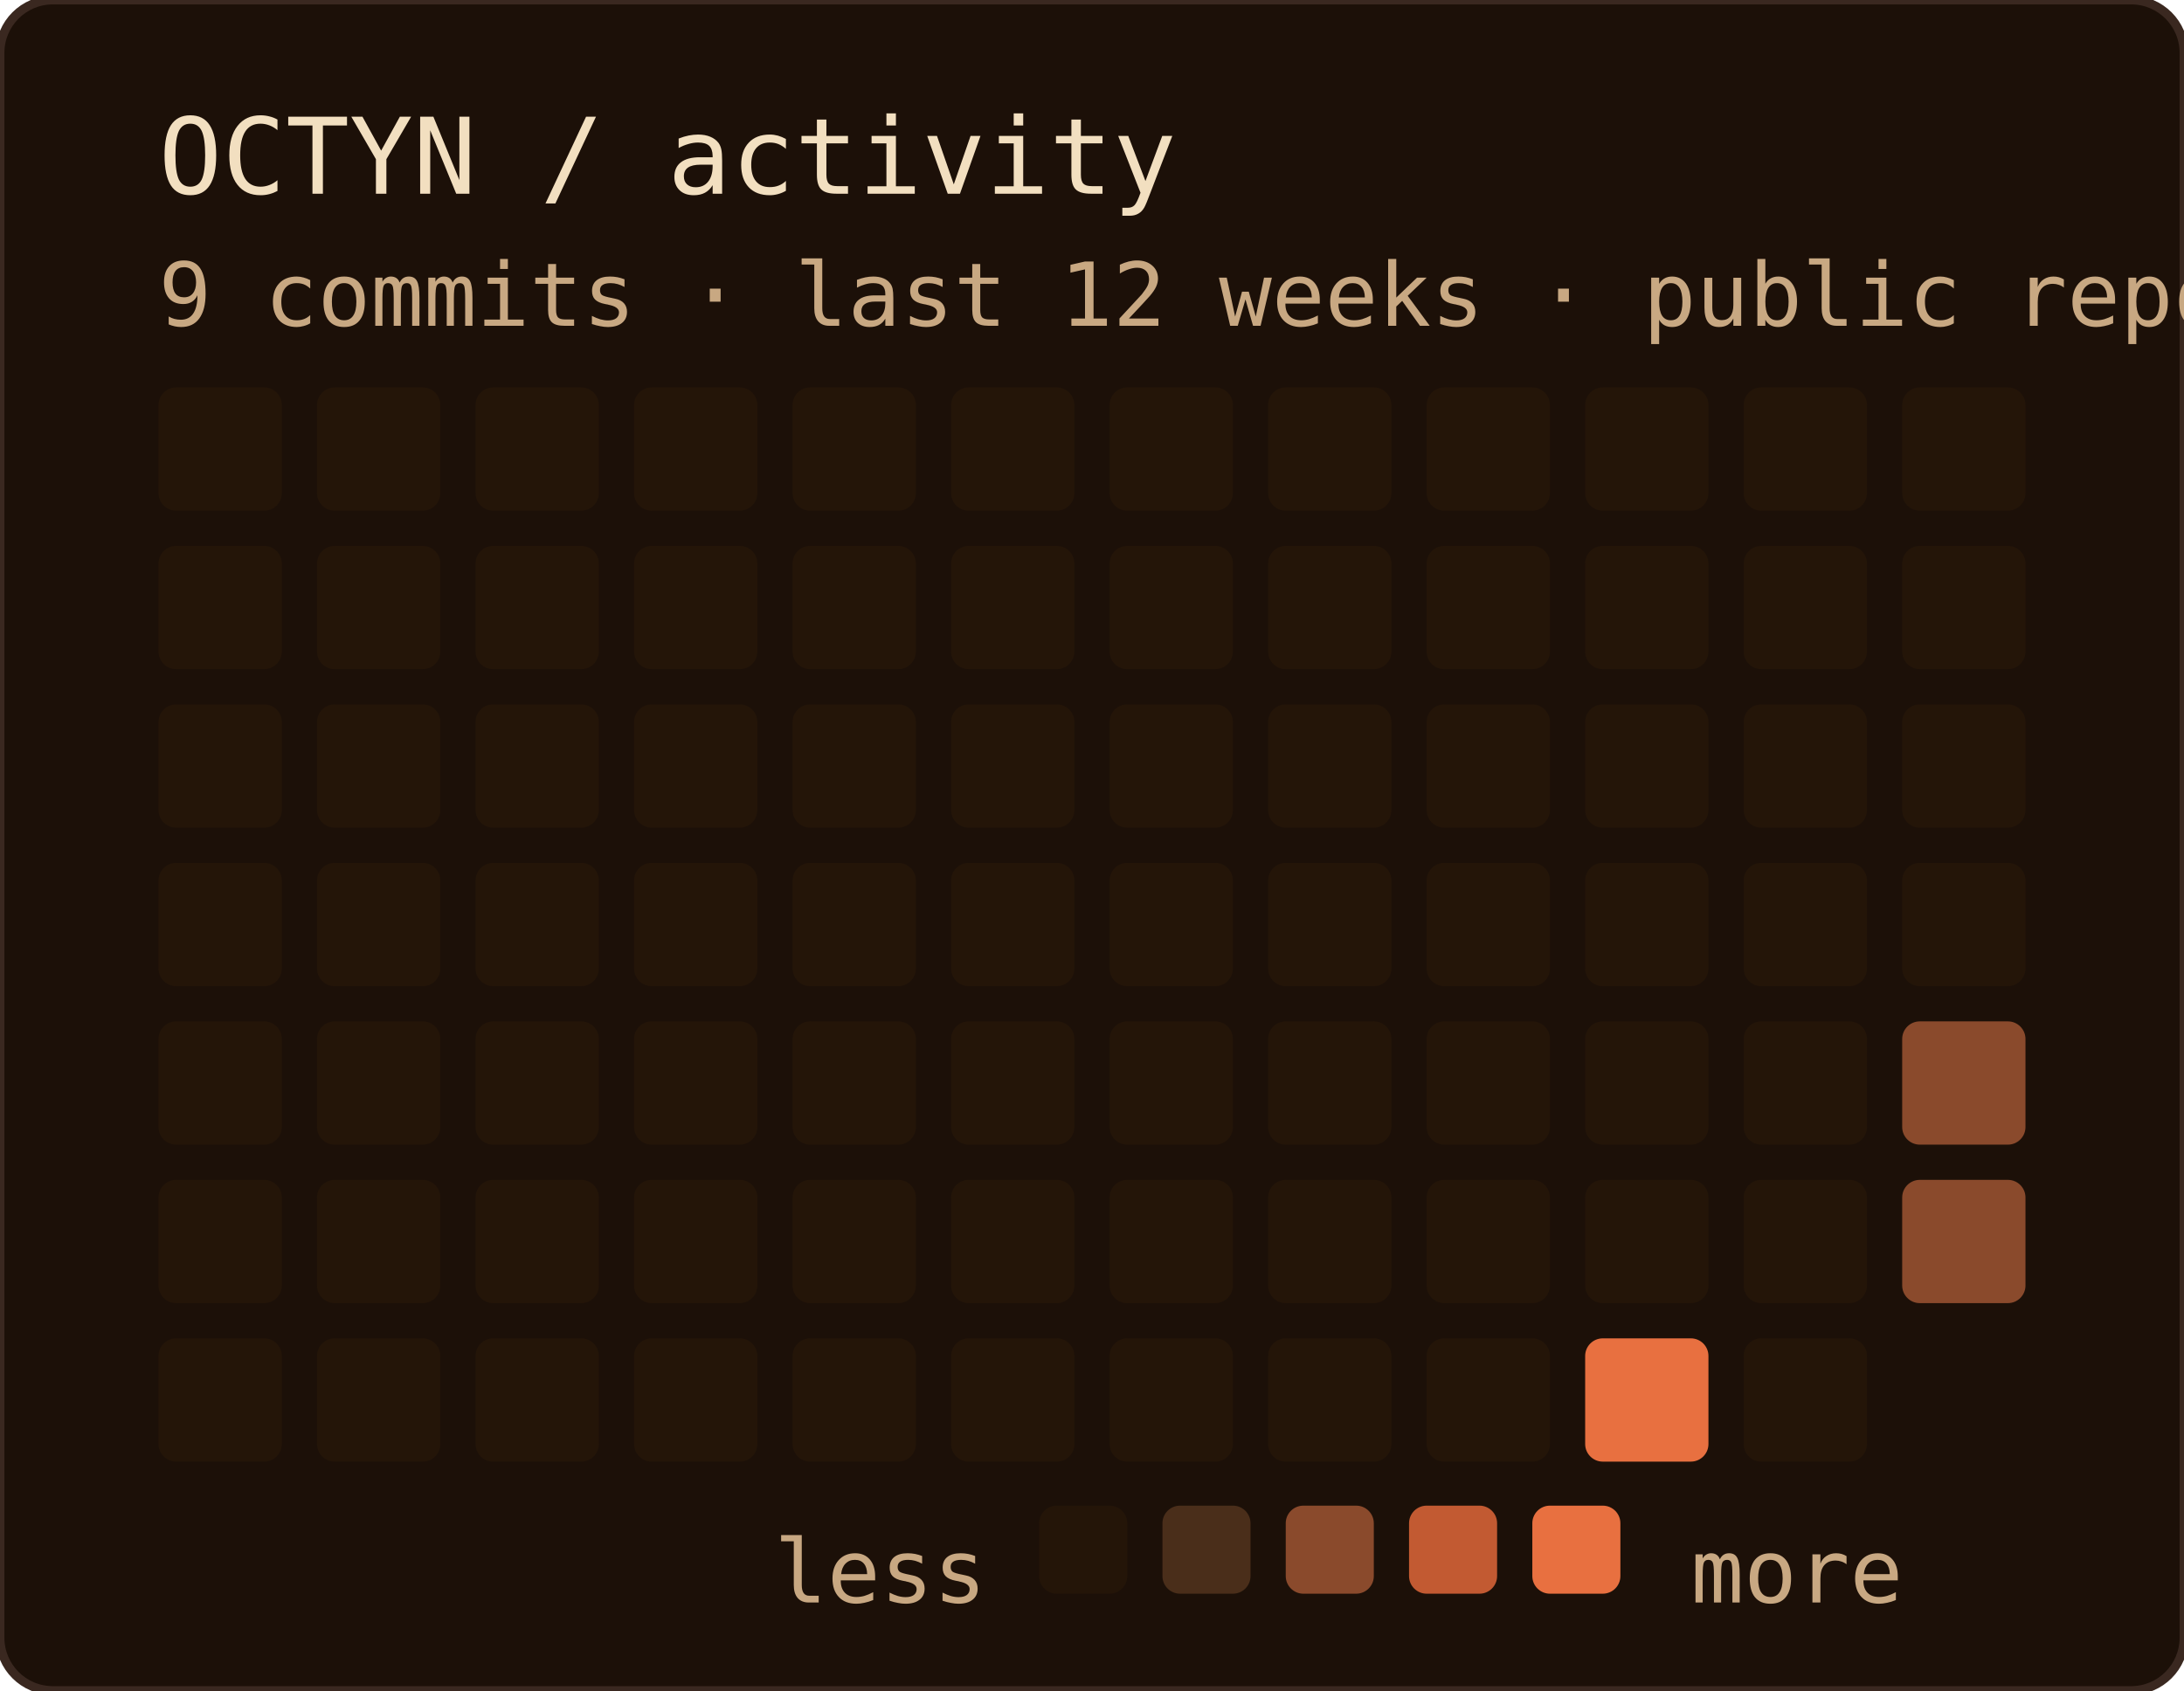
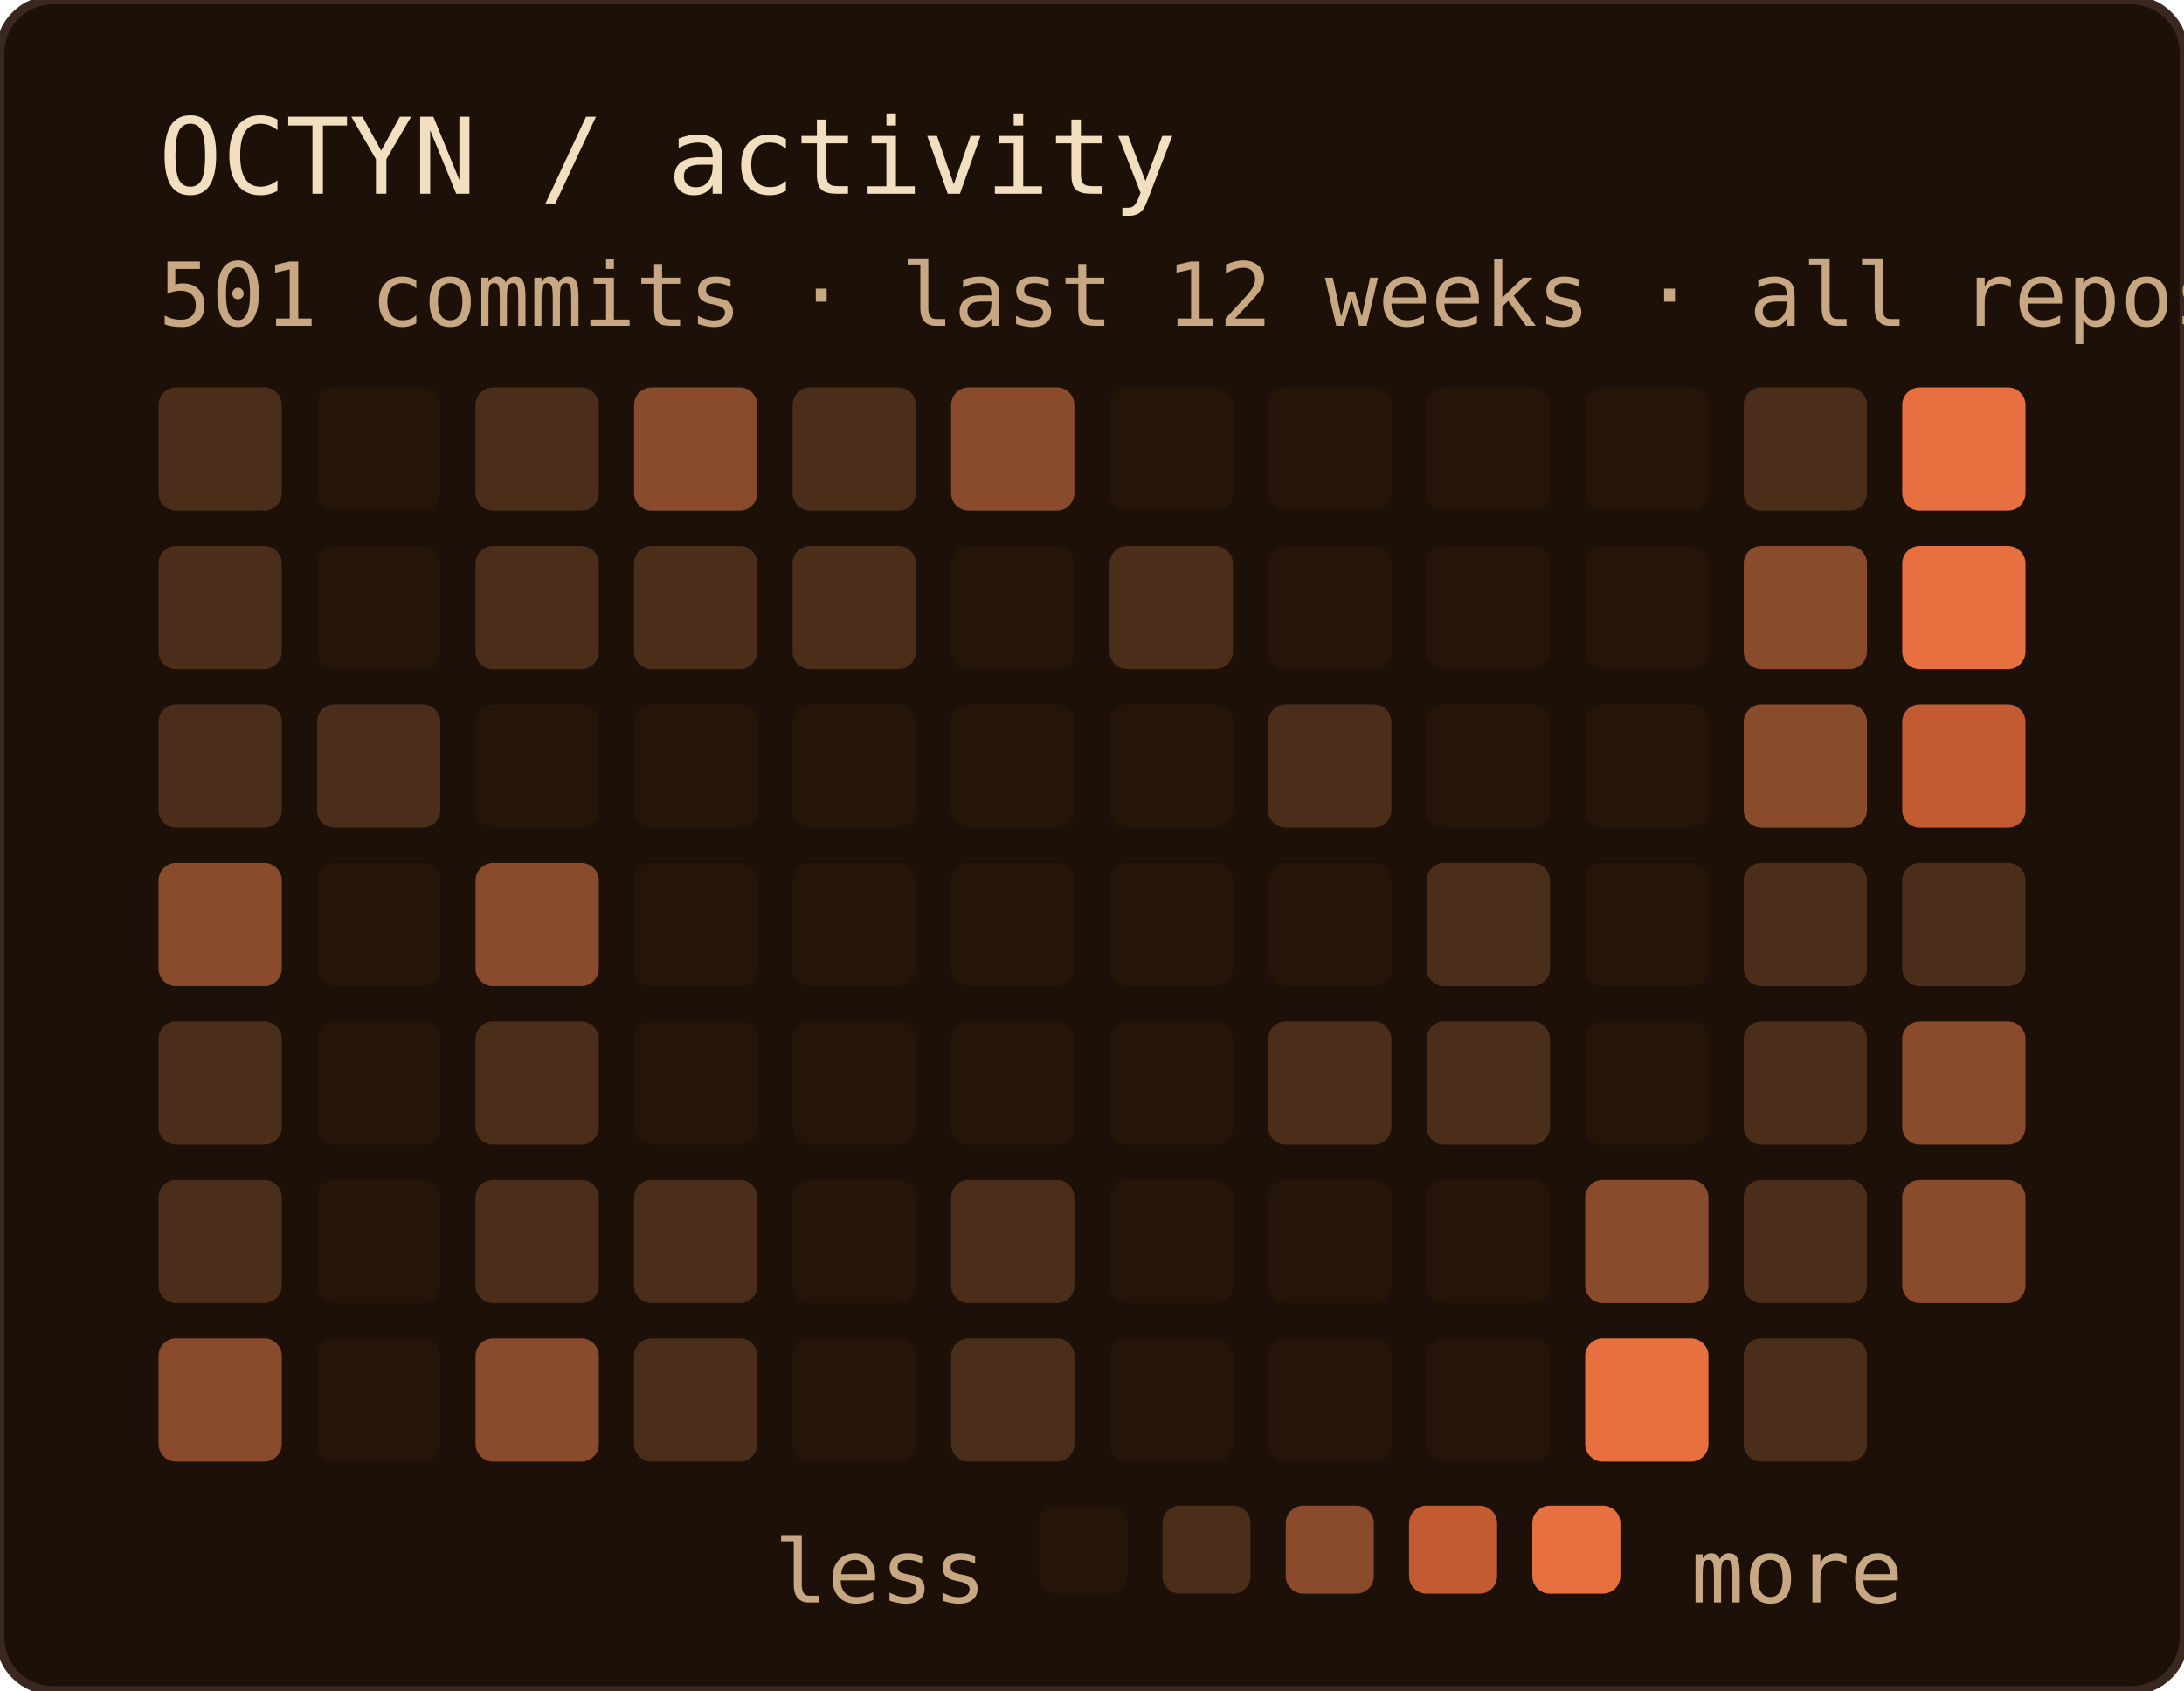
<svg xmlns="http://www.w3.org/2000/svg" width="248" height="192" role="img" aria-label="OCTYN commit activity — last 12 weeks">
  <rect width="100%" height="100%" rx="6" fill="#1c1008" />
  <rect width="100%" height="100%" rx="6" fill="none" stroke="#3a2820" stroke-width="1" />
  <text x="18" y="22" font-family="'JetBrains Mono', 'Fira Code', ui-monospace, SFMono-Regular, Menlo, monospace" font-size="12" fill="#f2dfc0">OCTYN / activity</text>
-   <text x="18" y="37" font-family="'JetBrains Mono', 'Fira Code', ui-monospace, SFMono-Regular, Menlo, monospace" font-size="10" fill="#c8a882">9 commits · last 12 weeks · public repos only</text>
-   <rect x="18" y="44" width="14" height="14" rx="2" fill="#241508" />
-   <rect x="18" y="62" width="14" height="14" rx="2" fill="#241508" />
-   <rect x="18" y="80" width="14" height="14" rx="2" fill="#241508" />
-   <rect x="18" y="98" width="14" height="14" rx="2" fill="#241508" />
-   <rect x="18" y="116" width="14" height="14" rx="2" fill="#241508" />
-   <rect x="18" y="134" width="14" height="14" rx="2" fill="#241508" />
-   <rect x="18" y="152" width="14" height="14" rx="2" fill="#241508" />
+   <text x="18" y="37" font-family="'JetBrains Mono', 'Fira Code', ui-monospace, SFMono-Regular, Menlo, monospace" font-size="10" fill="#c8a882">501 commits · last 12 weeks · all repos + branches</text>
+   <rect x="18" y="44" width="14" height="14" rx="2" fill="#4a2e1a" />
+   <rect x="18" y="62" width="14" height="14" rx="2" fill="#4a2e1a" />
+   <rect x="18" y="80" width="14" height="14" rx="2" fill="#4a2e1a" />
+   <rect x="18" y="98" width="14" height="14" rx="2" fill="#8a4a2c" />
+   <rect x="18" y="116" width="14" height="14" rx="2" fill="#4a2e1a" />
+   <rect x="18" y="134" width="14" height="14" rx="2" fill="#4a2e1a" />
+   <rect x="18" y="152" width="14" height="14" rx="2" fill="#8a4a2c" />
  <rect x="36" y="44" width="14" height="14" rx="2" fill="#241508" />
  <rect x="36" y="62" width="14" height="14" rx="2" fill="#241508" />
-   <rect x="36" y="80" width="14" height="14" rx="2" fill="#241508" />
+   <rect x="36" y="80" width="14" height="14" rx="2" fill="#4a2e1a" />
  <rect x="36" y="98" width="14" height="14" rx="2" fill="#241508" />
  <rect x="36" y="116" width="14" height="14" rx="2" fill="#241508" />
  <rect x="36" y="134" width="14" height="14" rx="2" fill="#241508" />
  <rect x="36" y="152" width="14" height="14" rx="2" fill="#241508" />
-   <rect x="54" y="44" width="14" height="14" rx="2" fill="#241508" />
-   <rect x="54" y="62" width="14" height="14" rx="2" fill="#241508" />
+   <rect x="54" y="44" width="14" height="14" rx="2" fill="#4a2e1a" />
+   <rect x="54" y="62" width="14" height="14" rx="2" fill="#4a2e1a" />
  <rect x="54" y="80" width="14" height="14" rx="2" fill="#241508" />
-   <rect x="54" y="98" width="14" height="14" rx="2" fill="#241508" />
-   <rect x="54" y="116" width="14" height="14" rx="2" fill="#241508" />
-   <rect x="54" y="134" width="14" height="14" rx="2" fill="#241508" />
-   <rect x="54" y="152" width="14" height="14" rx="2" fill="#241508" />
-   <rect x="72" y="44" width="14" height="14" rx="2" fill="#241508" />
-   <rect x="72" y="62" width="14" height="14" rx="2" fill="#241508" />
+   <rect x="54" y="98" width="14" height="14" rx="2" fill="#8a4a2c" />
+   <rect x="54" y="116" width="14" height="14" rx="2" fill="#4a2e1a" />
+   <rect x="54" y="134" width="14" height="14" rx="2" fill="#4a2e1a" />
+   <rect x="54" y="152" width="14" height="14" rx="2" fill="#8a4a2c" />
+   <rect x="72" y="44" width="14" height="14" rx="2" fill="#8a4a2c" />
+   <rect x="72" y="62" width="14" height="14" rx="2" fill="#4a2e1a" />
  <rect x="72" y="80" width="14" height="14" rx="2" fill="#241508" />
  <rect x="72" y="98" width="14" height="14" rx="2" fill="#241508" />
  <rect x="72" y="116" width="14" height="14" rx="2" fill="#241508" />
-   <rect x="72" y="134" width="14" height="14" rx="2" fill="#241508" />
-   <rect x="72" y="152" width="14" height="14" rx="2" fill="#241508" />
-   <rect x="90" y="44" width="14" height="14" rx="2" fill="#241508" />
-   <rect x="90" y="62" width="14" height="14" rx="2" fill="#241508" />
+   <rect x="72" y="134" width="14" height="14" rx="2" fill="#4a2e1a" />
+   <rect x="72" y="152" width="14" height="14" rx="2" fill="#4a2e1a" />
+   <rect x="90" y="44" width="14" height="14" rx="2" fill="#4a2e1a" />
+   <rect x="90" y="62" width="14" height="14" rx="2" fill="#4a2e1a" />
  <rect x="90" y="80" width="14" height="14" rx="2" fill="#241508" />
  <rect x="90" y="98" width="14" height="14" rx="2" fill="#241508" />
  <rect x="90" y="116" width="14" height="14" rx="2" fill="#241508" />
  <rect x="90" y="134" width="14" height="14" rx="2" fill="#241508" />
  <rect x="90" y="152" width="14" height="14" rx="2" fill="#241508" />
-   <rect x="108" y="44" width="14" height="14" rx="2" fill="#241508" />
+   <rect x="108" y="44" width="14" height="14" rx="2" fill="#8a4a2c" />
  <rect x="108" y="62" width="14" height="14" rx="2" fill="#241508" />
  <rect x="108" y="80" width="14" height="14" rx="2" fill="#241508" />
  <rect x="108" y="98" width="14" height="14" rx="2" fill="#241508" />
  <rect x="108" y="116" width="14" height="14" rx="2" fill="#241508" />
-   <rect x="108" y="134" width="14" height="14" rx="2" fill="#241508" />
-   <rect x="108" y="152" width="14" height="14" rx="2" fill="#241508" />
+   <rect x="108" y="134" width="14" height="14" rx="2" fill="#4a2e1a" />
+   <rect x="108" y="152" width="14" height="14" rx="2" fill="#4a2e1a" />
  <rect x="126" y="44" width="14" height="14" rx="2" fill="#241508" />
-   <rect x="126" y="62" width="14" height="14" rx="2" fill="#241508" />
+   <rect x="126" y="62" width="14" height="14" rx="2" fill="#4a2e1a" />
  <rect x="126" y="80" width="14" height="14" rx="2" fill="#241508" />
  <rect x="126" y="98" width="14" height="14" rx="2" fill="#241508" />
  <rect x="126" y="116" width="14" height="14" rx="2" fill="#241508" />
  <rect x="126" y="134" width="14" height="14" rx="2" fill="#241508" />
  <rect x="126" y="152" width="14" height="14" rx="2" fill="#241508" />
  <rect x="144" y="44" width="14" height="14" rx="2" fill="#241508" />
  <rect x="144" y="62" width="14" height="14" rx="2" fill="#241508" />
-   <rect x="144" y="80" width="14" height="14" rx="2" fill="#241508" />
+   <rect x="144" y="80" width="14" height="14" rx="2" fill="#4a2e1a" />
  <rect x="144" y="98" width="14" height="14" rx="2" fill="#241508" />
-   <rect x="144" y="116" width="14" height="14" rx="2" fill="#241508" />
+   <rect x="144" y="116" width="14" height="14" rx="2" fill="#4a2e1a" />
  <rect x="144" y="134" width="14" height="14" rx="2" fill="#241508" />
  <rect x="144" y="152" width="14" height="14" rx="2" fill="#241508" />
  <rect x="162" y="44" width="14" height="14" rx="2" fill="#241508" />
  <rect x="162" y="62" width="14" height="14" rx="2" fill="#241508" />
  <rect x="162" y="80" width="14" height="14" rx="2" fill="#241508" />
-   <rect x="162" y="98" width="14" height="14" rx="2" fill="#241508" />
-   <rect x="162" y="116" width="14" height="14" rx="2" fill="#241508" />
+   <rect x="162" y="98" width="14" height="14" rx="2" fill="#4a2e1a" />
+   <rect x="162" y="116" width="14" height="14" rx="2" fill="#4a2e1a" />
  <rect x="162" y="134" width="14" height="14" rx="2" fill="#241508" />
  <rect x="162" y="152" width="14" height="14" rx="2" fill="#241508" />
  <rect x="180" y="44" width="14" height="14" rx="2" fill="#241508" />
  <rect x="180" y="62" width="14" height="14" rx="2" fill="#241508" />
  <rect x="180" y="80" width="14" height="14" rx="2" fill="#241508" />
  <rect x="180" y="98" width="14" height="14" rx="2" fill="#241508" />
  <rect x="180" y="116" width="14" height="14" rx="2" fill="#241508" />
-   <rect x="180" y="134" width="14" height="14" rx="2" fill="#241508" />
+   <rect x="180" y="134" width="14" height="14" rx="2" fill="#8a4a2c" />
  <rect x="180" y="152" width="14" height="14" rx="2" fill="#e87040" />
-   <rect x="198" y="44" width="14" height="14" rx="2" fill="#241508" />
-   <rect x="198" y="62" width="14" height="14" rx="2" fill="#241508" />
-   <rect x="198" y="80" width="14" height="14" rx="2" fill="#241508" />
-   <rect x="198" y="98" width="14" height="14" rx="2" fill="#241508" />
-   <rect x="198" y="116" width="14" height="14" rx="2" fill="#241508" />
-   <rect x="198" y="134" width="14" height="14" rx="2" fill="#241508" />
-   <rect x="198" y="152" width="14" height="14" rx="2" fill="#241508" />
-   <rect x="216" y="44" width="14" height="14" rx="2" fill="#241508" />
-   <rect x="216" y="62" width="14" height="14" rx="2" fill="#241508" />
-   <rect x="216" y="80" width="14" height="14" rx="2" fill="#241508" />
-   <rect x="216" y="98" width="14" height="14" rx="2" fill="#241508" />
+   <rect x="198" y="44" width="14" height="14" rx="2" fill="#4a2e1a" />
+   <rect x="198" y="62" width="14" height="14" rx="2" fill="#8a4a2c" />
+   <rect x="198" y="80" width="14" height="14" rx="2" fill="#8a4a2c" />
+   <rect x="198" y="98" width="14" height="14" rx="2" fill="#4a2e1a" />
+   <rect x="198" y="116" width="14" height="14" rx="2" fill="#4a2e1a" />
+   <rect x="198" y="134" width="14" height="14" rx="2" fill="#4a2e1a" />
+   <rect x="198" y="152" width="14" height="14" rx="2" fill="#4a2e1a" />
+   <rect x="216" y="44" width="14" height="14" rx="2" fill="#e87040" />
+   <rect x="216" y="62" width="14" height="14" rx="2" fill="#e87040" />
+   <rect x="216" y="80" width="14" height="14" rx="2" fill="#c25a32" />
+   <rect x="216" y="98" width="14" height="14" rx="2" fill="#4a2e1a" />
  <rect x="216" y="116" width="14" height="14" rx="2" fill="#8a4a2c" />
  <rect x="216" y="134" width="14" height="14" rx="2" fill="#8a4a2c" />
  <text x="112" y="182" text-anchor="end" font-family="'JetBrains Mono', 'Fira Code', ui-monospace, SFMono-Regular, Menlo, monospace" font-size="10" fill="#c8a882">less</text>
  <rect x="118" y="171" width="10" height="10" rx="2" fill="#241508" />
  <rect x="132" y="171" width="10" height="10" rx="2" fill="#4a2e1a" />
  <rect x="146" y="171" width="10" height="10" rx="2" fill="#8a4a2c" />
  <rect x="160" y="171" width="10" height="10" rx="2" fill="#c25a32" />
  <rect x="174" y="171" width="10" height="10" rx="2" fill="#e87040" />
  <text x="192" y="182" font-family="'JetBrains Mono', 'Fira Code', ui-monospace, SFMono-Regular, Menlo, monospace" font-size="10" fill="#c8a882">more</text>
</svg>
